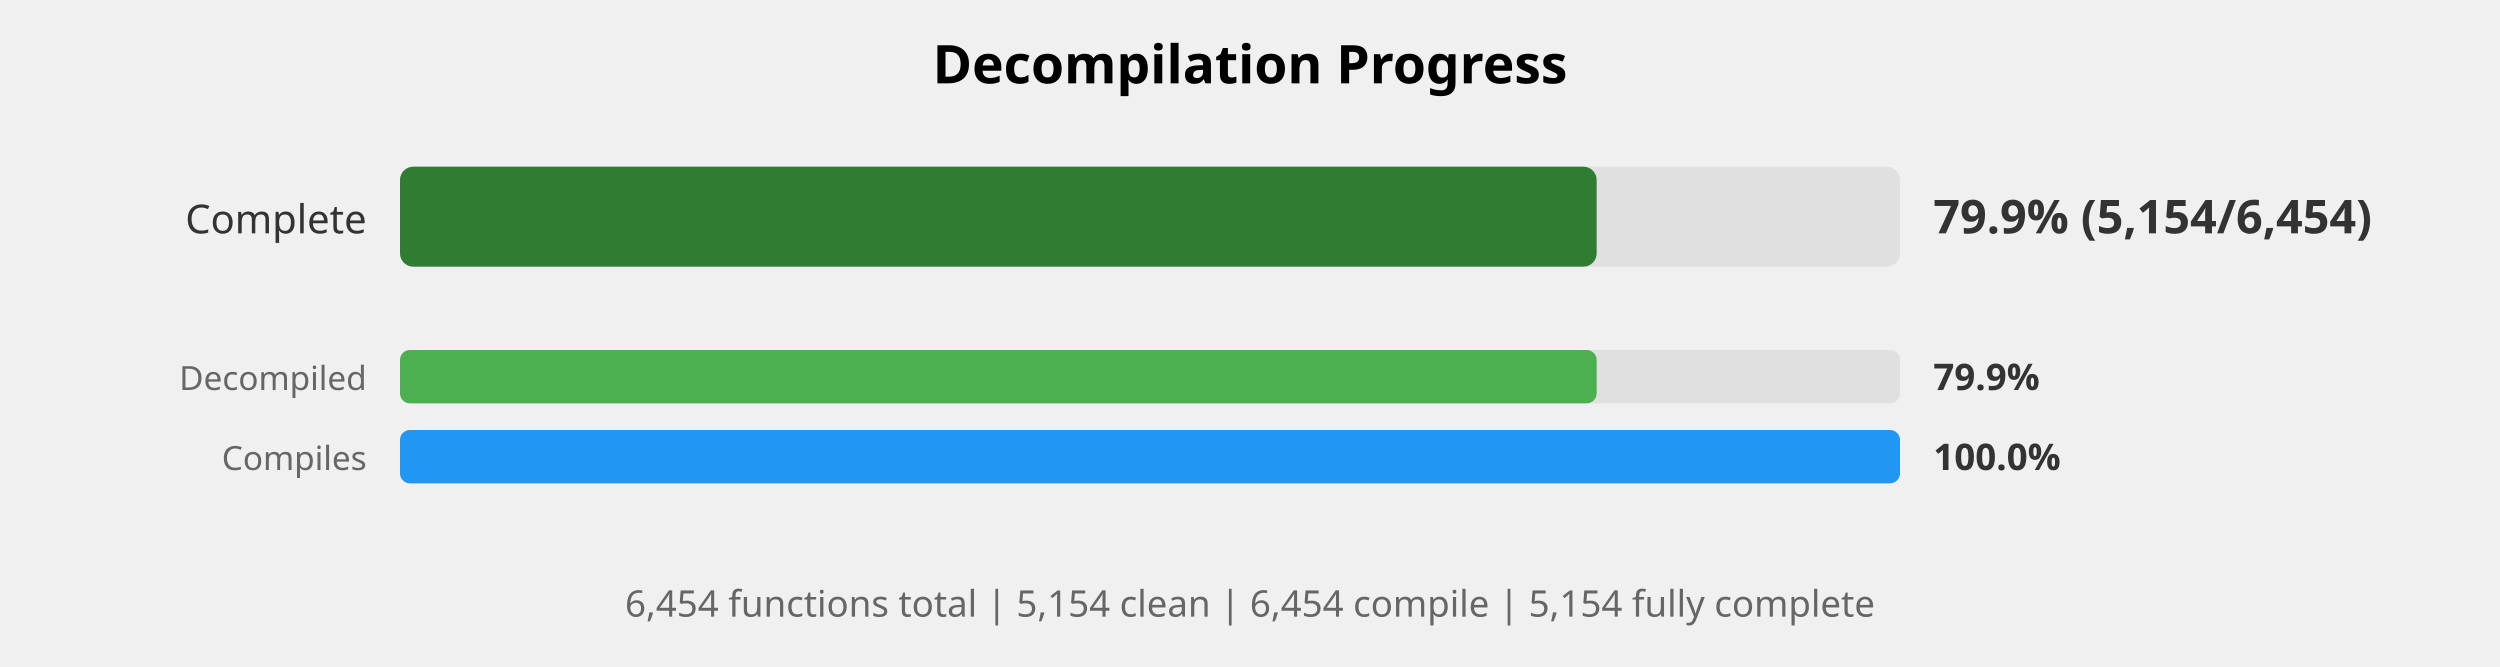
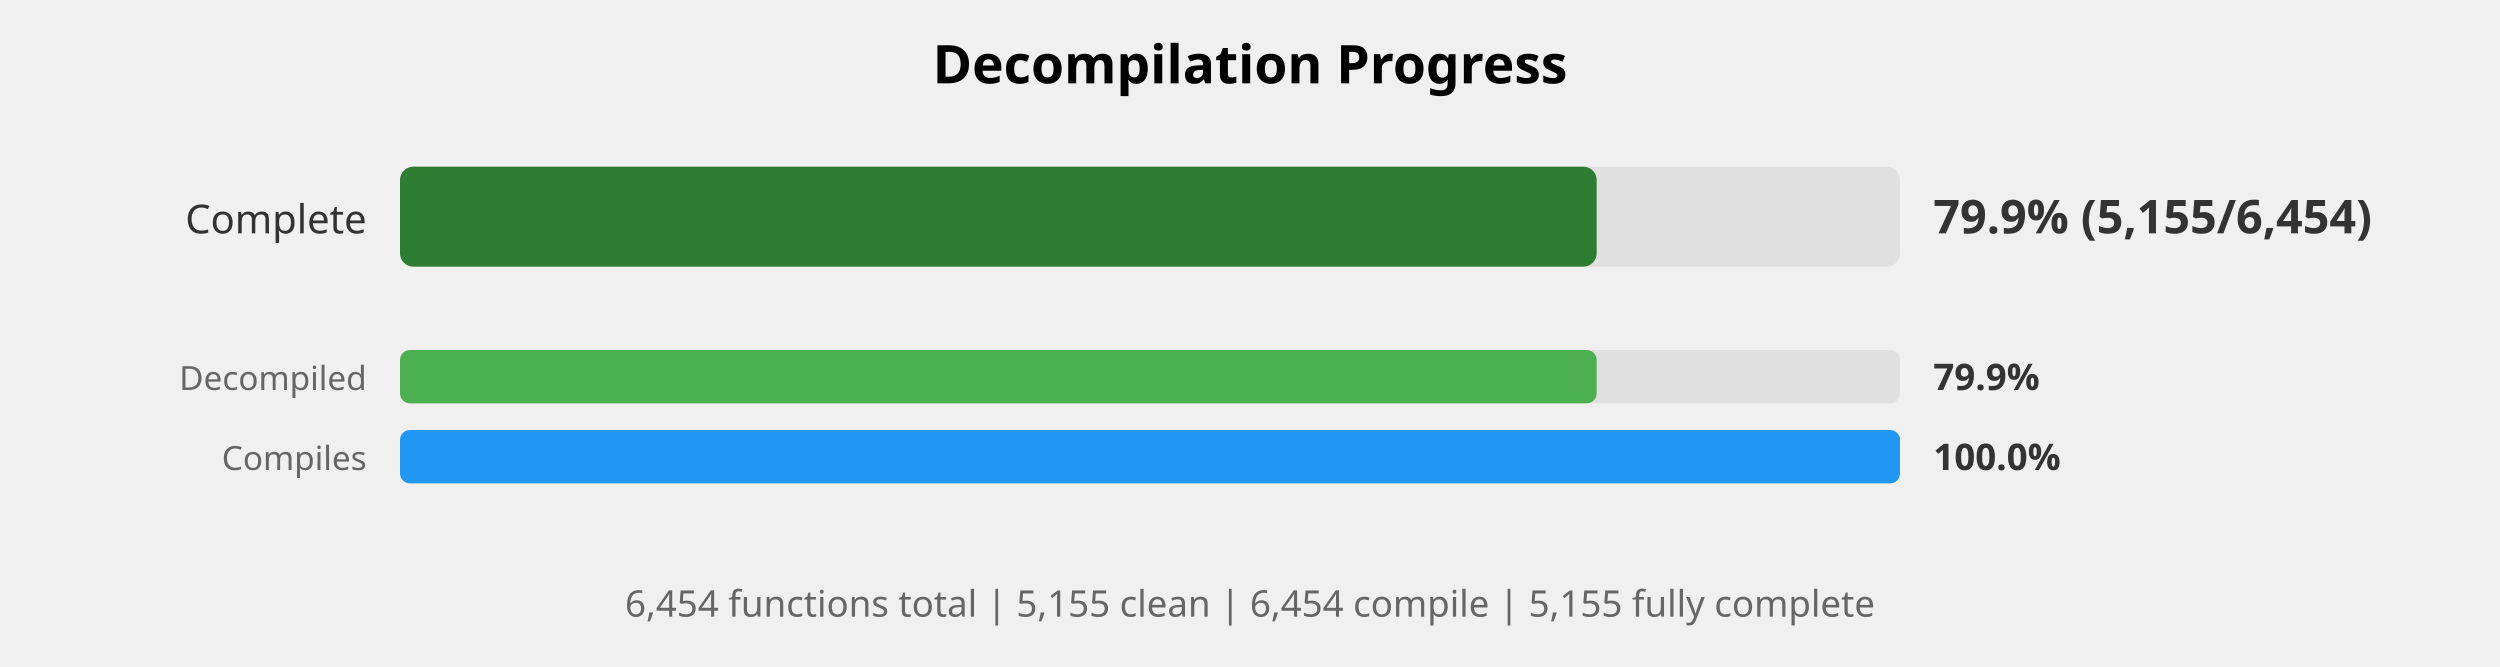
<svg xmlns="http://www.w3.org/2000/svg" width="750" height="200" viewBox="0 0 750 200">
  <style>
    .title { font: bold 16px sans-serif; }
    .label { font: 12px sans-serif; fill: #333; }
    .small-label { font: 10px sans-serif; fill: #666; }
    .percent { font: bold 14px sans-serif; fill: #333; }
    .small-percent { font: bold 11px sans-serif; fill: #333; }
    .summary { font: 11px sans-serif; fill: #666; }
  </style>
  <rect width="100%%" height="100%%" fill="white" />
  <text x="375" y="25" class="title" text-anchor="middle">Decompilation Progress</text>
  <text x="110" y="70" class="label" text-anchor="end">Complete</text>
  <rect x="120" y="50" width="450" height="30" fill="#E0E0E0" rx="4" />
  <rect x="120" y="50" width="359" height="30" fill="#2E7D32" rx="4" />
-   <text x="580" y="70" class="percent">79.9% (5,154/6,454)</text>
+   <text x="580" y="70" class="percent">79.9% (5,155/6,454)</text>
  <text x="110" y="117" class="small-label" text-anchor="end">Decompiled</text>
  <rect x="120" y="105" width="450" height="16" fill="#E0E0E0" rx="3" />
  <rect x="120" y="105" width="359" height="16" fill="#4CAF50" rx="3" />
  <text x="580" y="117" class="small-percent">79.9%</text>
  <text x="110" y="141" class="small-label" text-anchor="end">Compiles</text>
  <rect x="120" y="129" width="450" height="16" fill="#E0E0E0" rx="3" />
  <rect x="120" y="129" width="450" height="16" fill="#2196F3" rx="3" />
  <text x="580" y="141" class="small-percent">100.0%</text>
  <text x="375" y="185" class="summary" text-anchor="middle">
-     6,454 functions total | 5,154 clean | 6,454 compile | 5,154 fully complete
+     6,454 functions total | 5,155 clean | 6,454 compile | 5,155 fully complete
  </text>
</svg>
